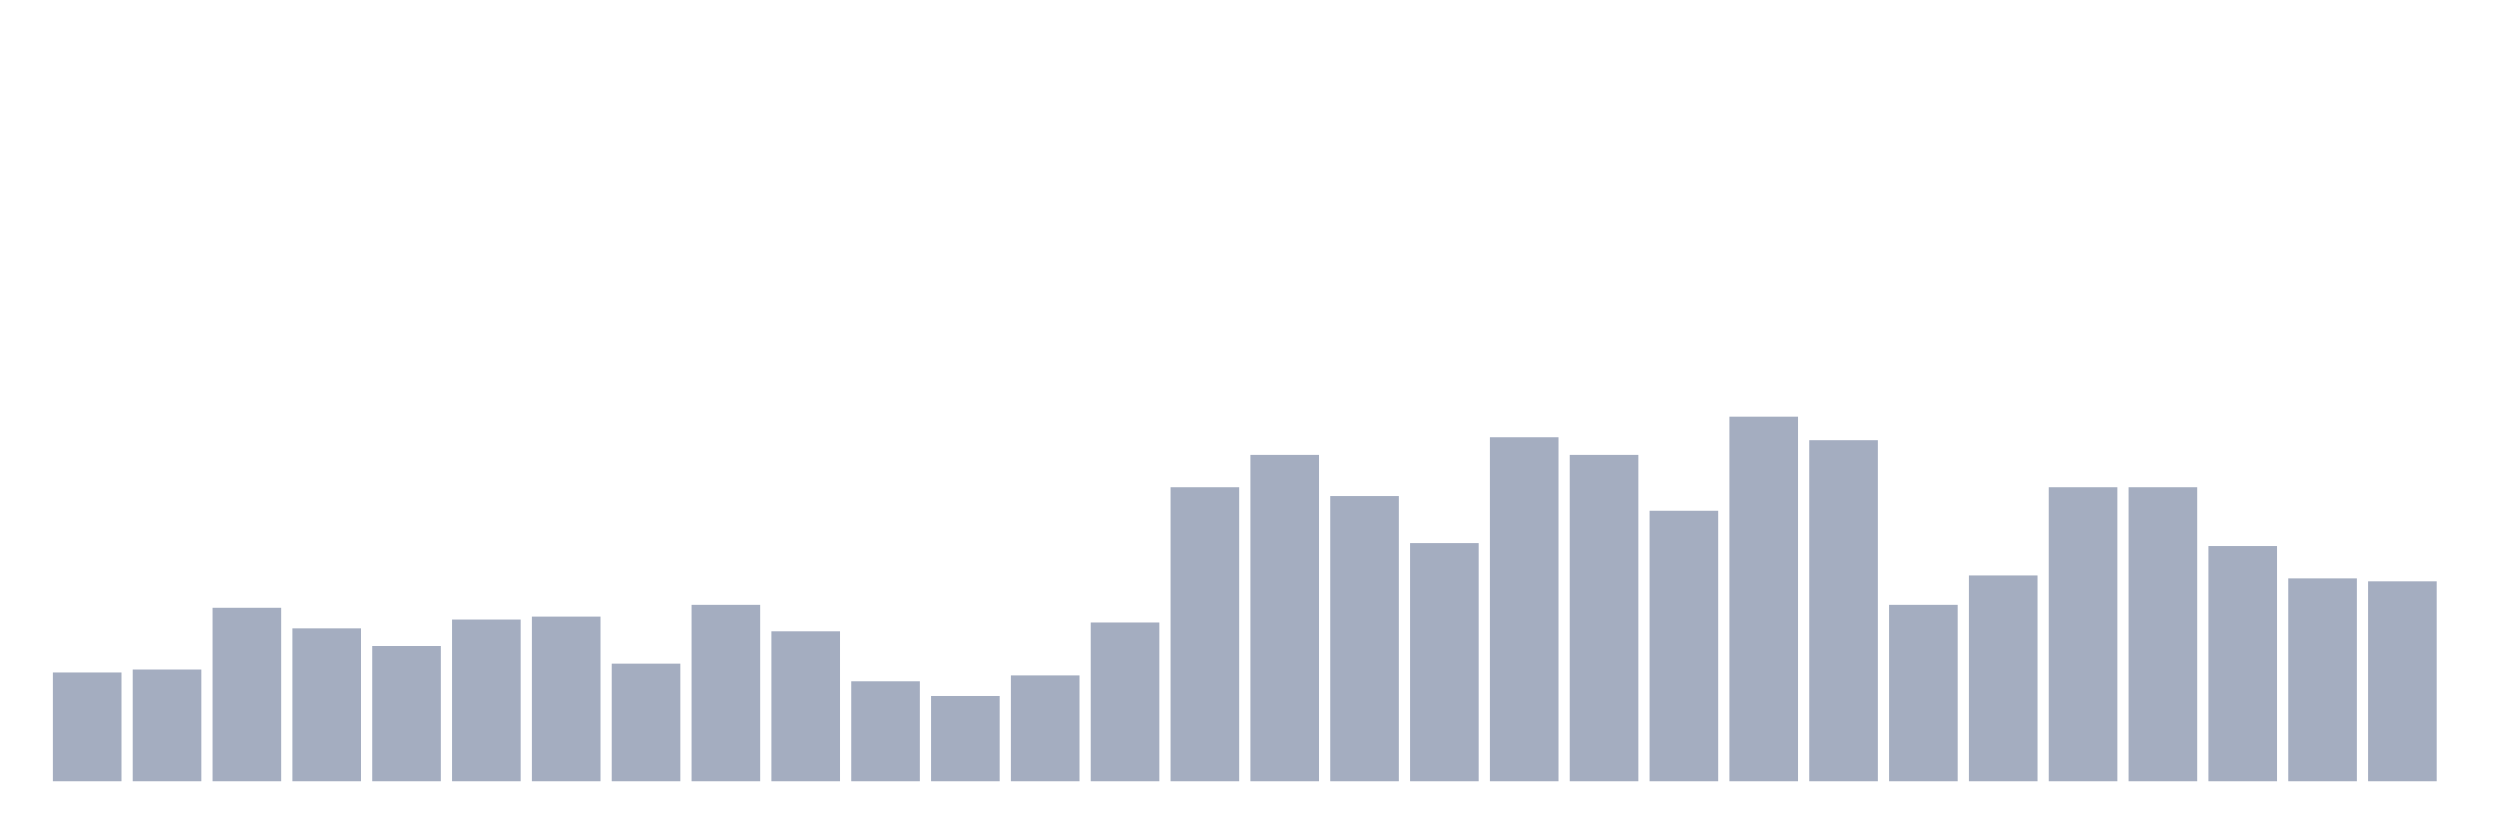
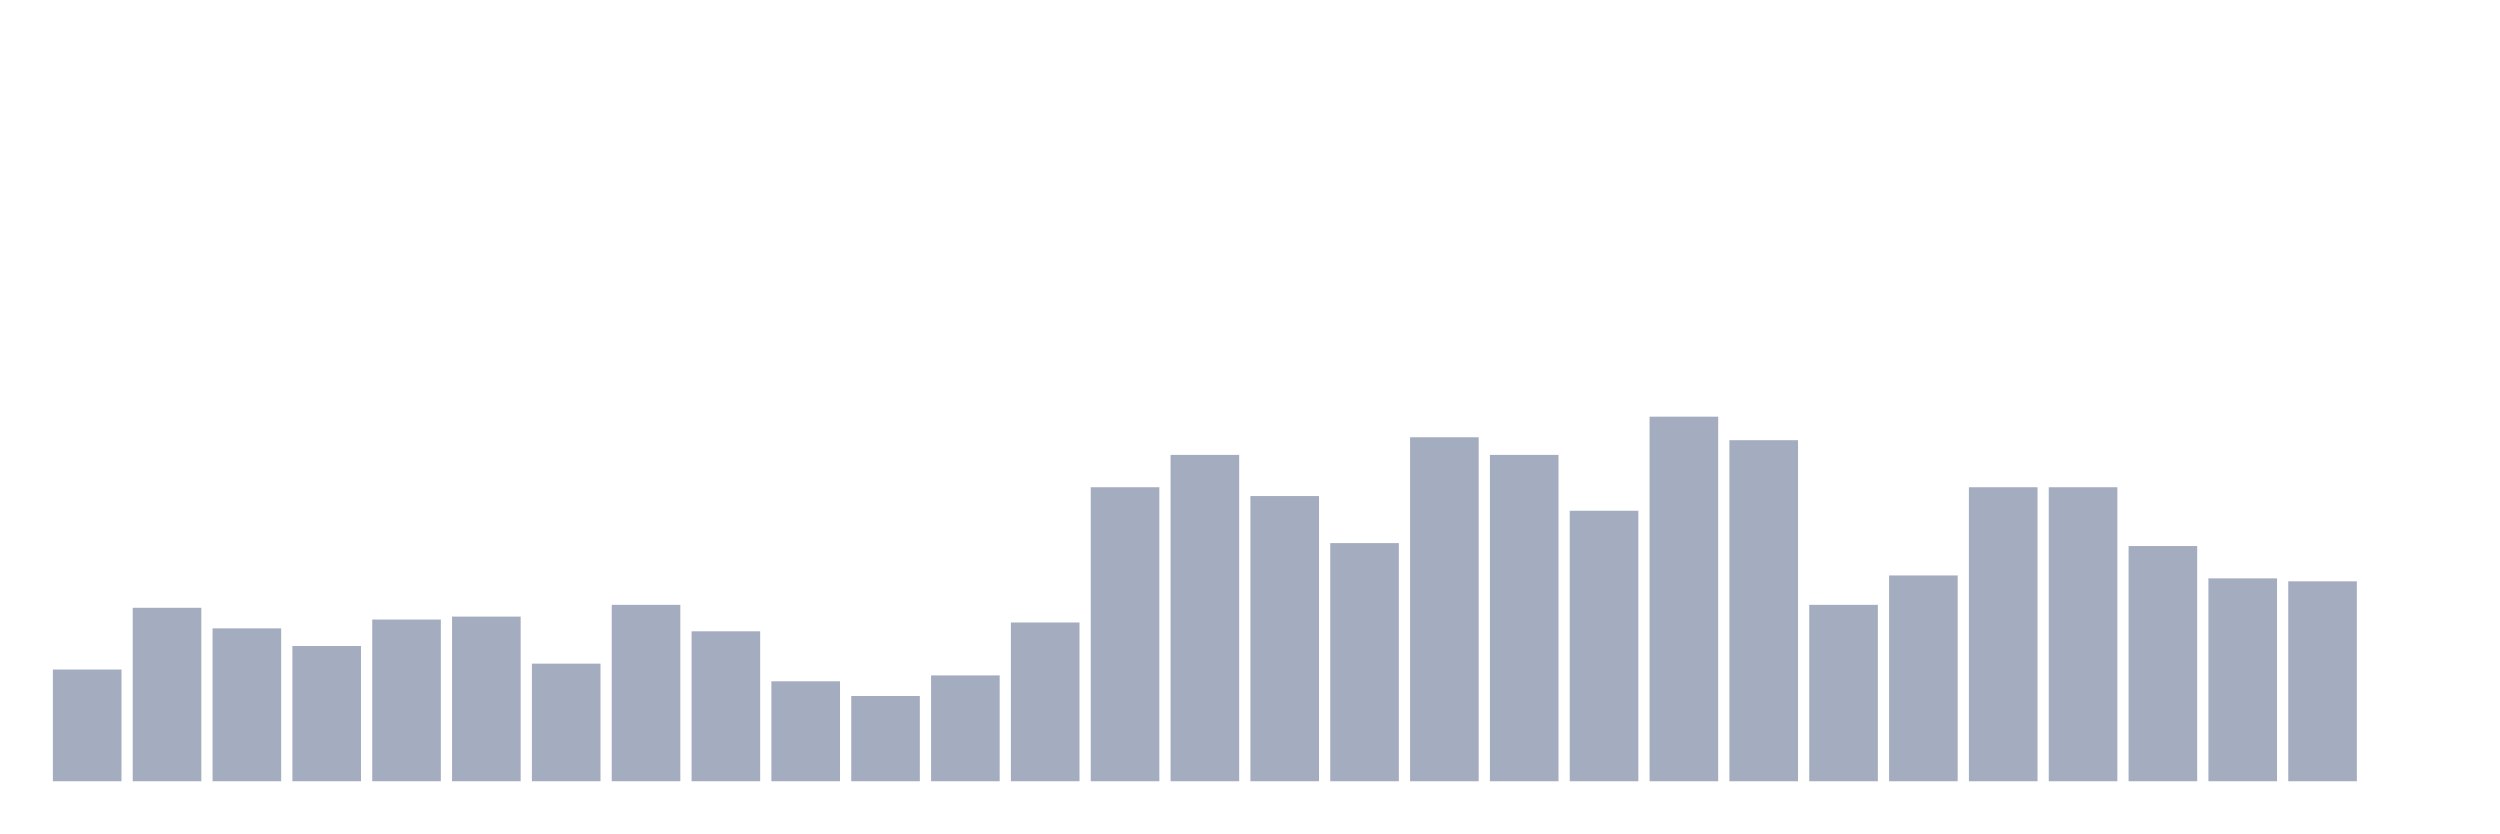
<svg xmlns="http://www.w3.org/2000/svg" viewBox="0 0 480 160">
  <g transform="translate(10,10)">
-     <rect class="bar" x="0.153" width="13.175" y="119.113" height="20.887" fill="rgb(164,173,192)" />
-     <rect class="bar" x="15.482" width="13.175" y="118.548" height="21.452" fill="rgb(164,173,192)" />
-     <rect class="bar" x="30.81" width="13.175" y="106.694" height="33.306" fill="rgb(164,173,192)" />
-     <rect class="bar" x="46.138" width="13.175" y="110.645" height="29.355" fill="rgb(164,173,192)" />
-     <rect class="bar" x="61.466" width="13.175" y="114.032" height="25.968" fill="rgb(164,173,192)" />
-     <rect class="bar" x="76.794" width="13.175" y="108.952" height="31.048" fill="rgb(164,173,192)" />
-     <rect class="bar" x="92.123" width="13.175" y="108.387" height="31.613" fill="rgb(164,173,192)" />
-     <rect class="bar" x="107.451" width="13.175" y="117.419" height="22.581" fill="rgb(164,173,192)" />
-     <rect class="bar" x="122.779" width="13.175" y="106.129" height="33.871" fill="rgb(164,173,192)" />
-     <rect class="bar" x="138.107" width="13.175" y="111.21" height="28.79" fill="rgb(164,173,192)" />
-     <rect class="bar" x="153.436" width="13.175" y="120.806" height="19.194" fill="rgb(164,173,192)" />
-     <rect class="bar" x="168.764" width="13.175" y="123.629" height="16.371" fill="rgb(164,173,192)" />
-     <rect class="bar" x="184.092" width="13.175" y="119.677" height="20.323" fill="rgb(164,173,192)" />
-     <rect class="bar" x="199.42" width="13.175" y="109.516" height="30.484" fill="rgb(164,173,192)" />
-     <rect class="bar" x="214.748" width="13.175" y="83.548" height="56.452" fill="rgb(164,173,192)" />
-     <rect class="bar" x="230.077" width="13.175" y="77.339" height="62.661" fill="rgb(164,173,192)" />
-     <rect class="bar" x="245.405" width="13.175" y="85.242" height="54.758" fill="rgb(164,173,192)" />
-     <rect class="bar" x="260.733" width="13.175" y="94.274" height="45.726" fill="rgb(164,173,192)" />
-     <rect class="bar" x="276.061" width="13.175" y="73.952" height="66.048" fill="rgb(164,173,192)" />
-     <rect class="bar" x="291.39" width="13.175" y="77.339" height="62.661" fill="rgb(164,173,192)" />
-     <rect class="bar" x="306.718" width="13.175" y="88.065" height="51.935" fill="rgb(164,173,192)" />
-     <rect class="bar" x="322.046" width="13.175" y="70" height="70" fill="rgb(164,173,192)" />
-     <rect class="bar" x="337.374" width="13.175" y="74.516" height="65.484" fill="rgb(164,173,192)" />
-     <rect class="bar" x="352.702" width="13.175" y="106.129" height="33.871" fill="rgb(164,173,192)" />
-     <rect class="bar" x="368.031" width="13.175" y="100.484" height="39.516" fill="rgb(164,173,192)" />
+     <rect class="bar" x="0.153" width="13.175" y="118.548" height="21.452" fill="rgb(164,173,192)" />
+     <rect class="bar" x="15.482" width="13.175" y="106.694" height="33.306" fill="rgb(164,173,192)" />
+     <rect class="bar" x="30.81" width="13.175" y="110.645" height="29.355" fill="rgb(164,173,192)" />
+     <rect class="bar" x="46.138" width="13.175" y="114.032" height="25.968" fill="rgb(164,173,192)" />
+     <rect class="bar" x="61.466" width="13.175" y="108.952" height="31.048" fill="rgb(164,173,192)" />
+     <rect class="bar" x="76.794" width="13.175" y="108.387" height="31.613" fill="rgb(164,173,192)" />
+     <rect class="bar" x="92.123" width="13.175" y="117.419" height="22.581" fill="rgb(164,173,192)" />
+     <rect class="bar" x="107.451" width="13.175" y="106.129" height="33.871" fill="rgb(164,173,192)" />
+     <rect class="bar" x="122.779" width="13.175" y="111.21" height="28.79" fill="rgb(164,173,192)" />
+     <rect class="bar" x="138.107" width="13.175" y="120.806" height="19.194" fill="rgb(164,173,192)" />
+     <rect class="bar" x="153.436" width="13.175" y="123.629" height="16.371" fill="rgb(164,173,192)" />
+     <rect class="bar" x="168.764" width="13.175" y="119.677" height="20.323" fill="rgb(164,173,192)" />
+     <rect class="bar" x="184.092" width="13.175" y="109.516" height="30.484" fill="rgb(164,173,192)" />
+     <rect class="bar" x="199.42" width="13.175" y="83.548" height="56.452" fill="rgb(164,173,192)" />
+     <rect class="bar" x="214.748" width="13.175" y="77.339" height="62.661" fill="rgb(164,173,192)" />
+     <rect class="bar" x="230.077" width="13.175" y="85.242" height="54.758" fill="rgb(164,173,192)" />
+     <rect class="bar" x="245.405" width="13.175" y="94.274" height="45.726" fill="rgb(164,173,192)" />
+     <rect class="bar" x="260.733" width="13.175" y="73.952" height="66.048" fill="rgb(164,173,192)" />
+     <rect class="bar" x="276.061" width="13.175" y="77.339" height="62.661" fill="rgb(164,173,192)" />
+     <rect class="bar" x="291.39" width="13.175" y="88.065" height="51.935" fill="rgb(164,173,192)" />
+     <rect class="bar" x="306.718" width="13.175" y="70" height="70" fill="rgb(164,173,192)" />
+     <rect class="bar" x="322.046" width="13.175" y="74.516" height="65.484" fill="rgb(164,173,192)" />
+     <rect class="bar" x="337.374" width="13.175" y="106.129" height="33.871" fill="rgb(164,173,192)" />
+     <rect class="bar" x="352.702" width="13.175" y="100.484" height="39.516" fill="rgb(164,173,192)" />
+     <rect class="bar" x="368.031" width="13.175" y="83.548" height="56.452" fill="rgb(164,173,192)" />
    <rect class="bar" x="383.359" width="13.175" y="83.548" height="56.452" fill="rgb(164,173,192)" />
-     <rect class="bar" x="398.687" width="13.175" y="83.548" height="56.452" fill="rgb(164,173,192)" />
-     <rect class="bar" x="414.015" width="13.175" y="94.839" height="45.161" fill="rgb(164,173,192)" />
-     <rect class="bar" x="429.344" width="13.175" y="101.048" height="38.952" fill="rgb(164,173,192)" />
-     <rect class="bar" x="444.672" width="13.175" y="101.613" height="38.387" fill="rgb(164,173,192)" />
+     <rect class="bar" x="398.687" width="13.175" y="94.839" height="45.161" fill="rgb(164,173,192)" />
+     <rect class="bar" x="414.015" width="13.175" y="101.048" height="38.952" fill="rgb(164,173,192)" />
+     <rect class="bar" x="429.344" width="13.175" y="101.613" height="38.387" fill="rgb(164,173,192)" />
+     <rect class="bar" x="444.672" width="13.175" y="140" height="0" fill="rgb(164,173,192)" />
  </g>
</svg>
